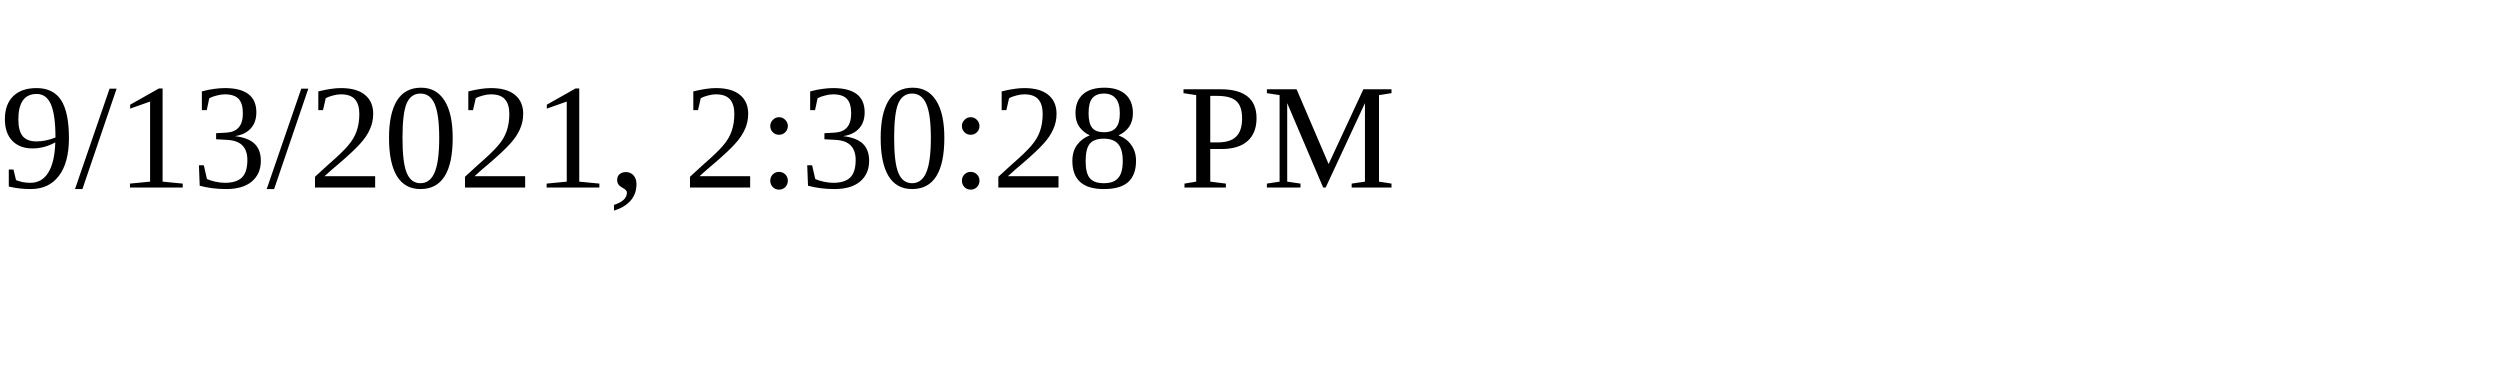
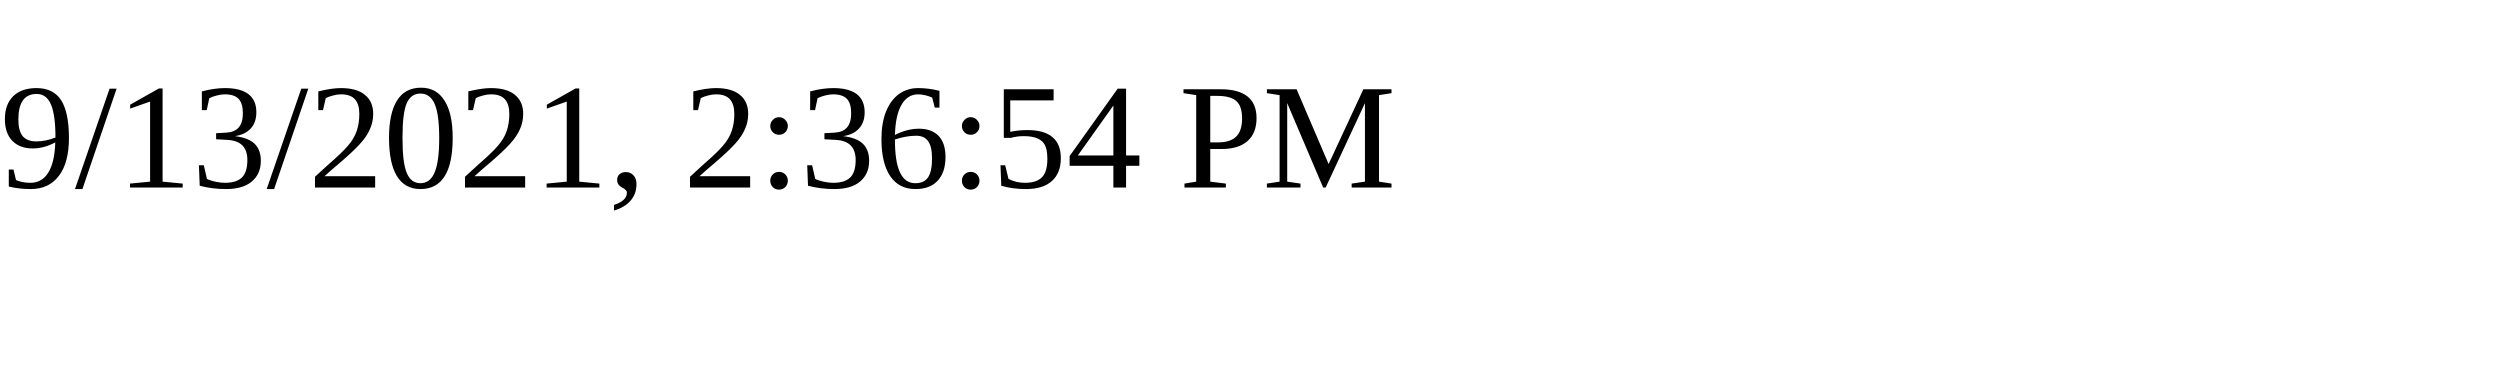
<svg xmlns="http://www.w3.org/2000/svg" height="30" width="200">
-   <text x="0" y="15">9/13/2021, 2:30:28 PM</text>
+   <text x="0" y="15">9/13/2021, 2:36:54 PM</text>
</svg>
